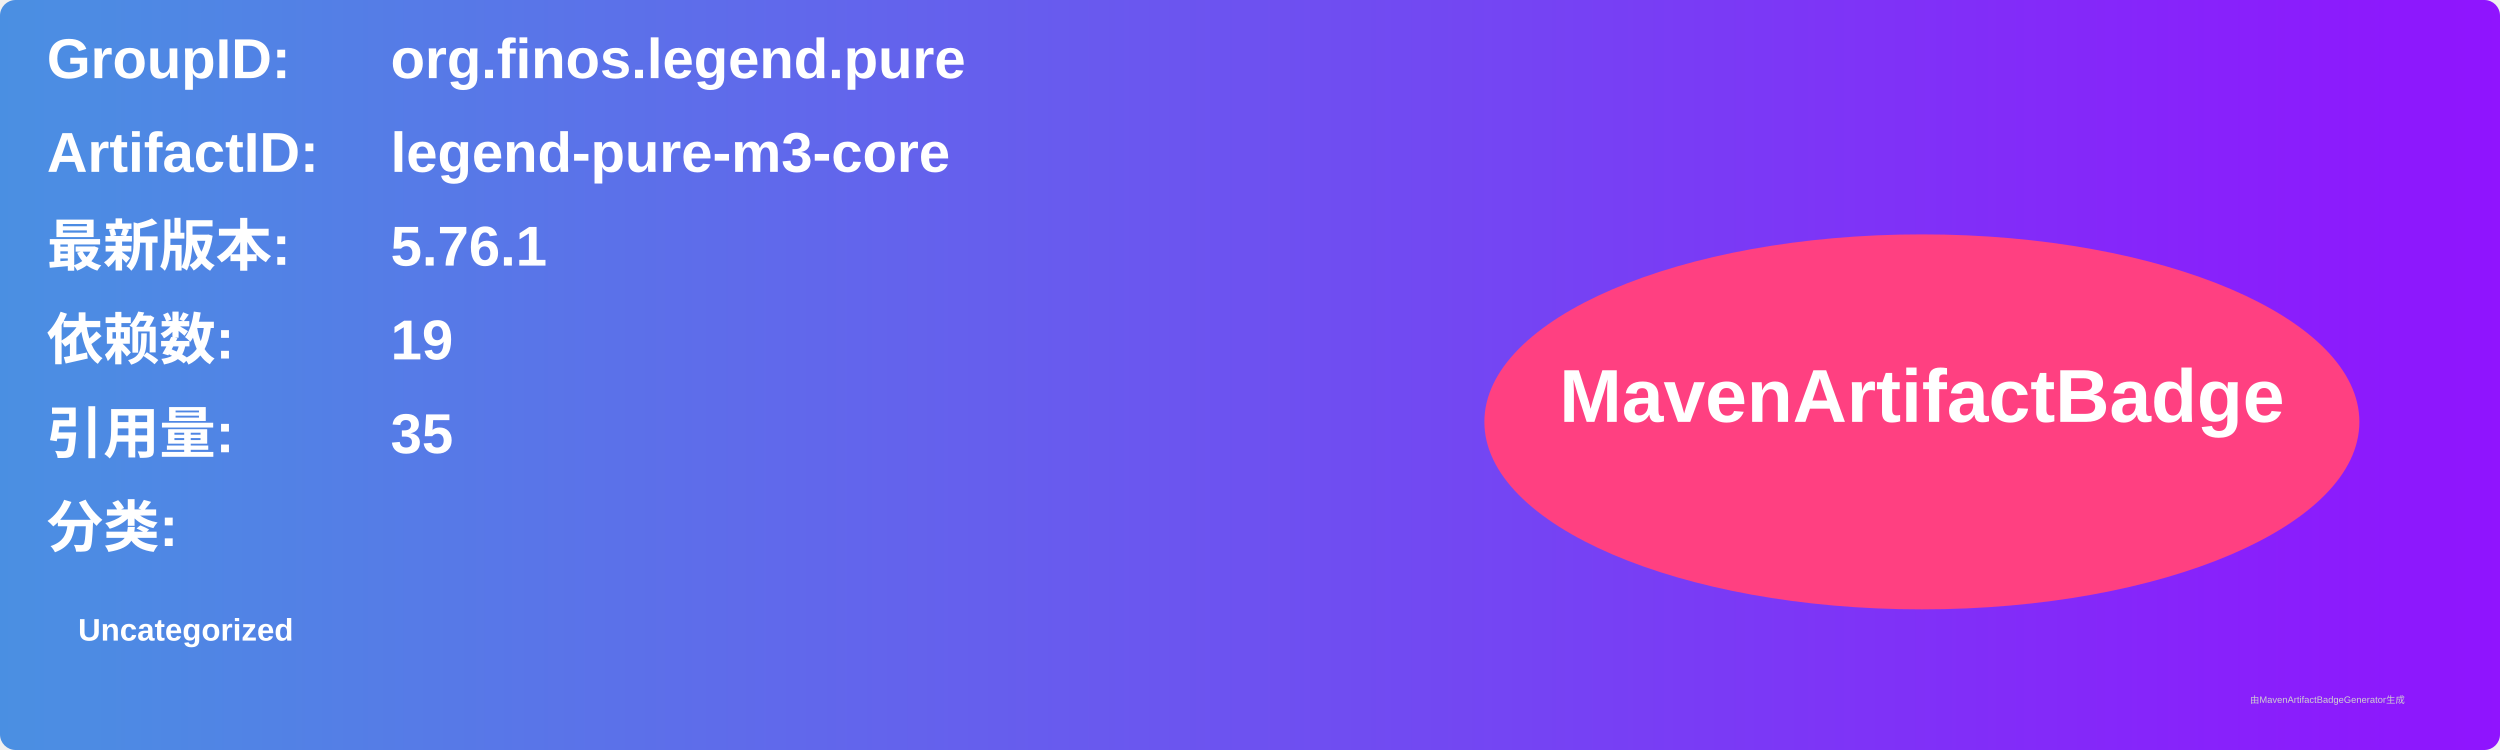
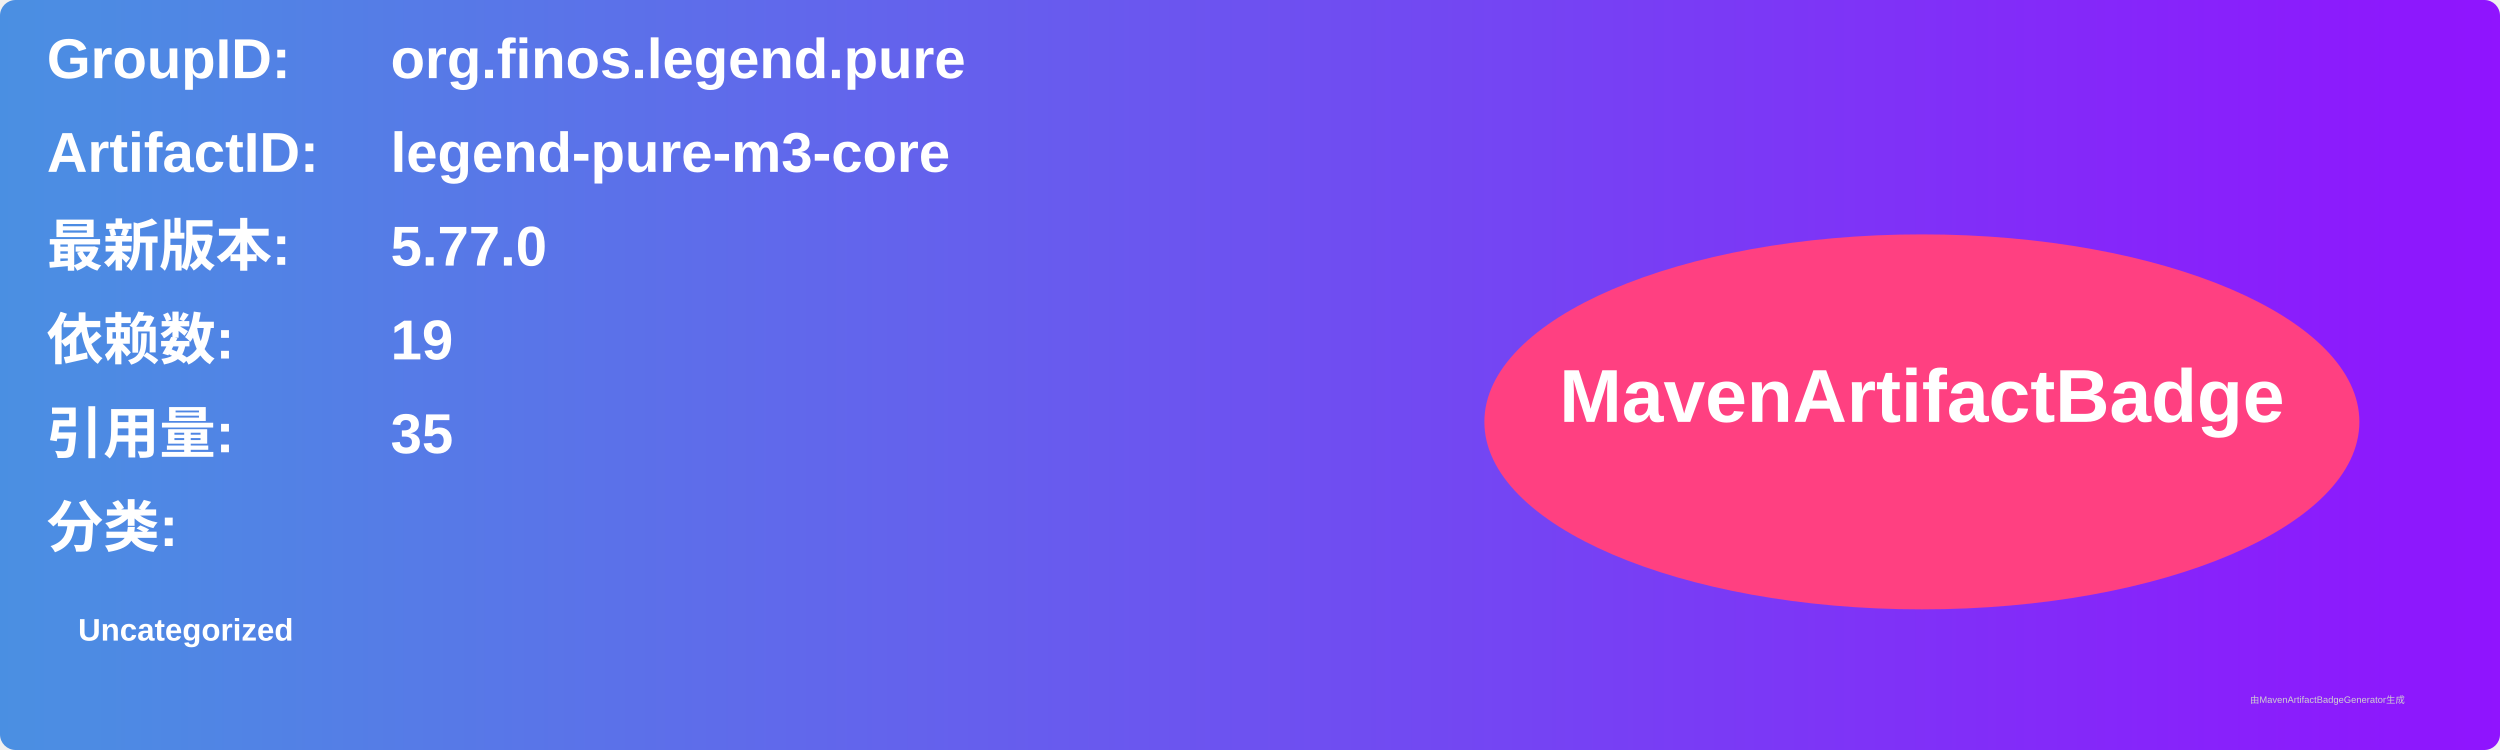
<svg xmlns="http://www.w3.org/2000/svg" width="800" height="240" viewBox="0 0 800 240">
  <linearGradient id="grad" x1="0%" y1="0%" x2="100%" y2="0%">
    <stop offset="0%" stop-color="#4a90e2" />
    <stop offset="100%" stop-color="#9013fe" />
  </linearGradient>
  <rect width="100%" height="100%" rx="5" ry="5" fill="url(#grad)" />
  <g transform="translate(15, 15)">
    <text x="0" y="10" font-family="Arial" font-size="18" fill="white" font-weight="bold" width="260">GroupID:</text>
    <text x="110" y="10" font-family="Arial" font-size="18" fill="white" font-weight="bold" width="460">org.finos.legend.pure</text>
    <text x="0" y="40" font-family="Arial" font-size="18" fill="white" font-weight="bold" width="260">ArtifactID:</text>
    <text x="110" y="40" font-family="Arial" font-size="18" fill="white" font-weight="bold" width="460">legend-pure-m3-core</text>
    <text x="0" y="70" font-family="Arial" font-size="18" fill="white" font-weight="bold">最新版本:</text>
    <text x="110" y="70" font-family="Arial" font-size="18" fill="white" font-weight="bold">
-       <tspan font-weight="bold">5.76.1</tspan>
+       <tspan font-weight="bold">5.77.0</tspan>
    </text>
    <text x="0" y="100" font-family="Arial" font-size="18" fill="white" font-weight="bold">依赖数: </text>
    <text x="110" y="100" font-family="Arial" font-size="18" fill="white">
      <tspan font-weight="bold">19</tspan>
    </text>
    <text x="0" y="130" font-family="Arial" font-size="18" fill="white" font-weight="bold">引用量: </text>
    <text x="110" y="130" font-family="Arial" font-size="18" fill="white">
      <tspan font-weight="bold">35</tspan>
    </text>
    <text x="0" y="160" font-family="Arial" font-size="18" fill="white" font-weight="bold">分类:</text>
    <text x="10" y="190" font-family="Arial" font-size="10" fill="white">
      <tspan font-weight="bold">Uncategorized</tspan>
    </text>
    <ellipse cx="600" cy="120" rx="140" ry="60" fill="#ff4081" />
    <text x="600" y="120" text-anchor="middle" font-family="Arial" font-size="24" fill="white" font-weight="bold">MavenArtifactBadge</text>
  </g>
  <text x="720" y="225" font-family="Arial" font-size="3" fill="#d0d0d0">由MavenArtifactBadgeGenerator生成</text>
</svg>
